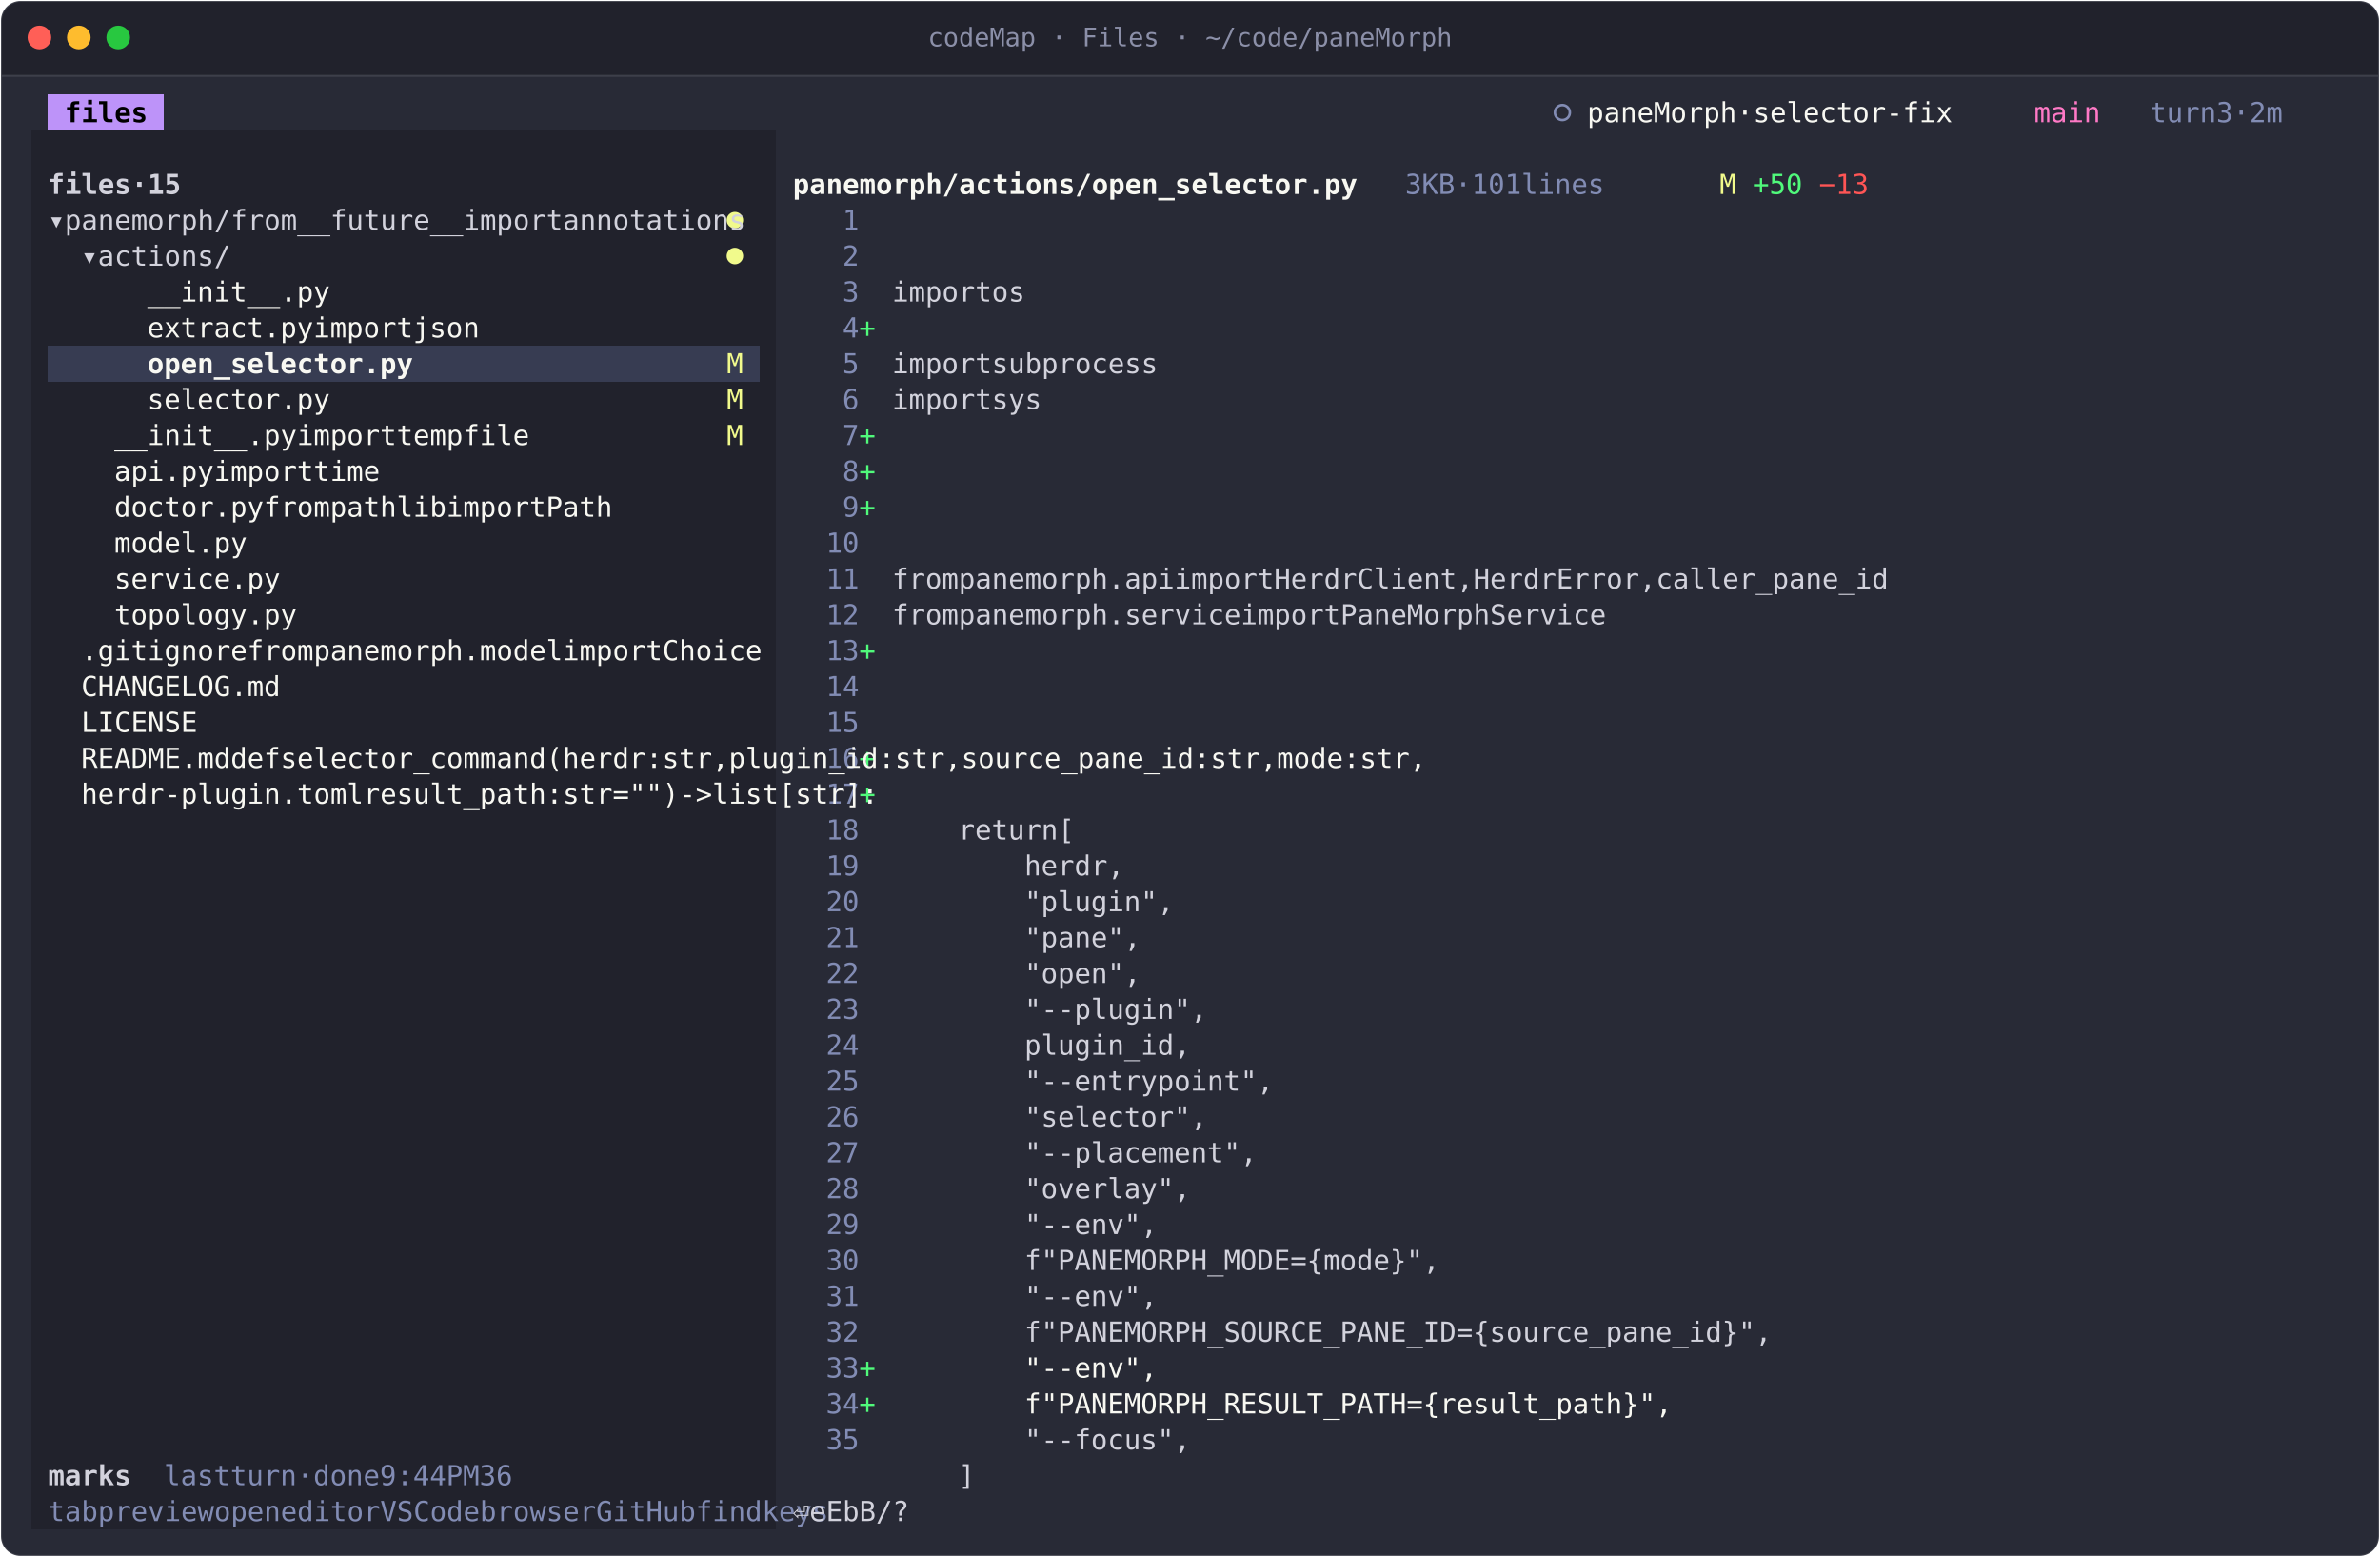
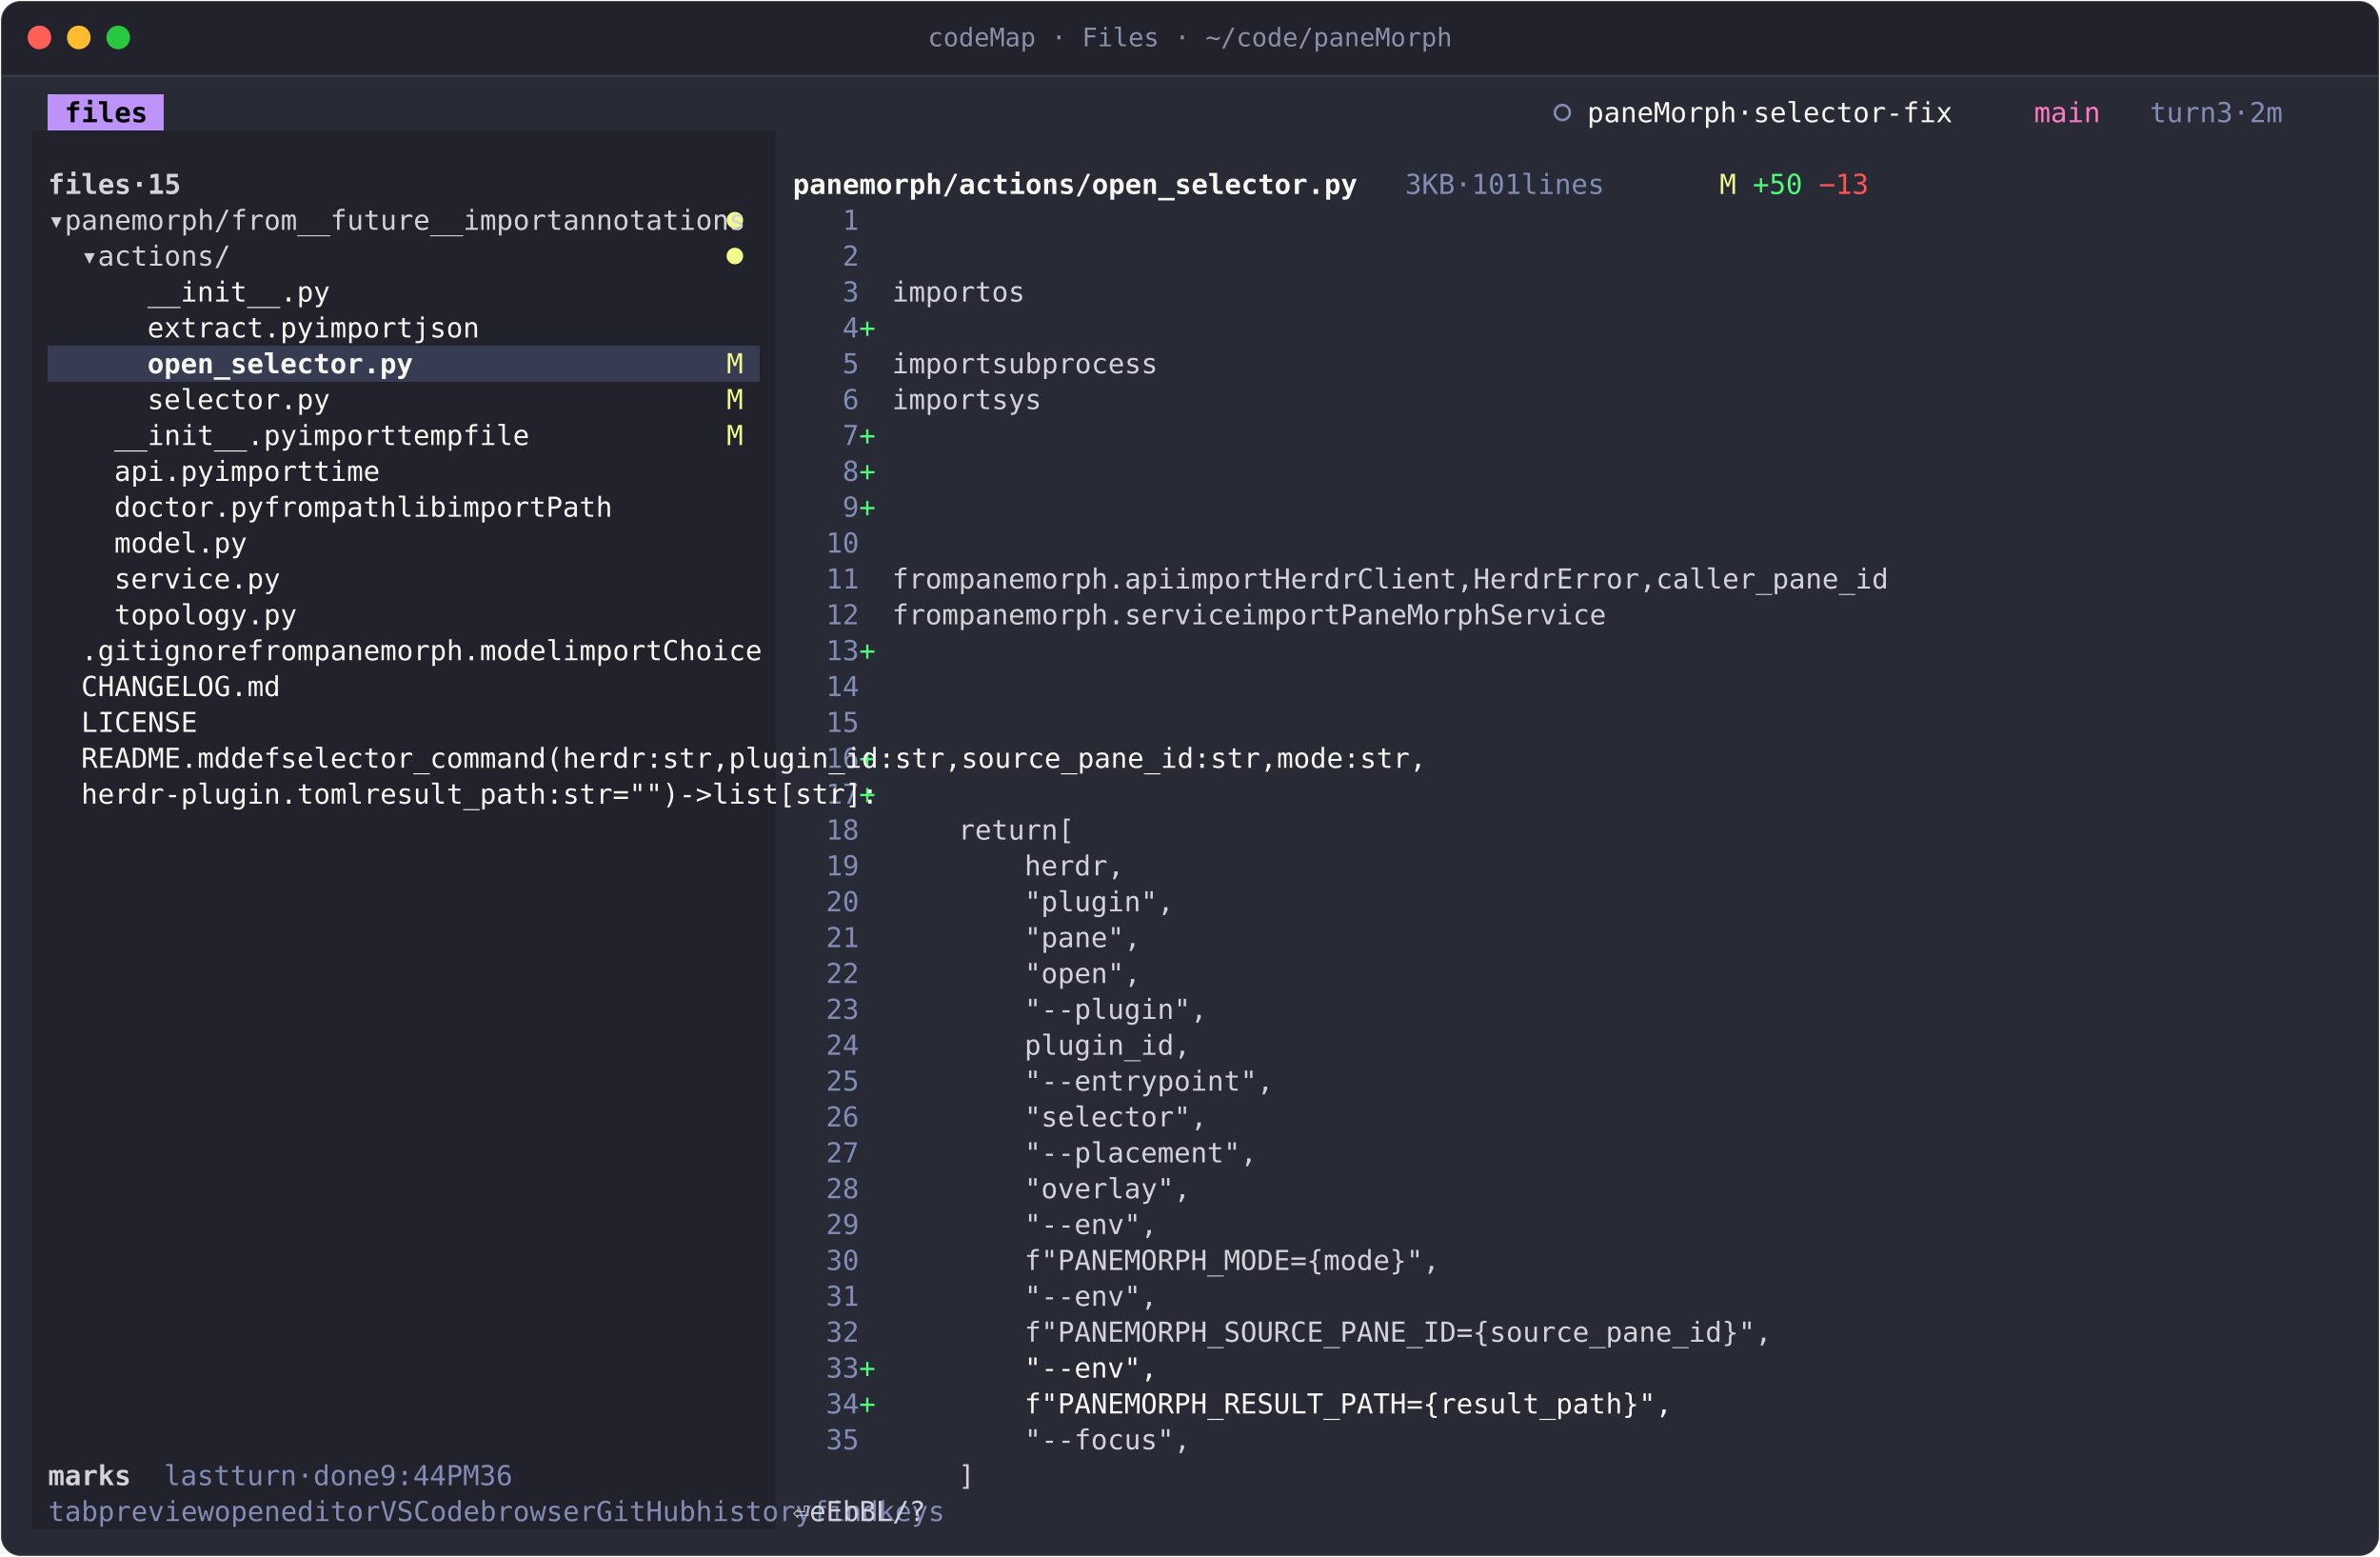
<svg xmlns="http://www.w3.org/2000/svg" width="1208" height="790" viewBox="0 0 1208 790" role="img" aria-label="codeMap · Files · ~/code/paneMorph">
  <style>text{font-family:JetBrains Mono, SFMono-Regular, Menlo, Consolas, monospace;font-size:14px;white-space:pre;font-variant-ligatures:none}.b{font-weight:700}.i{font-style:italic}.d{opacity:.6}</style>
  <rect x="0.5" y="0.5" width="1207" height="789" rx="10" fill="#282a36" stroke="rgba(255,255,255,0.10)" />
  <path d="M1 38V11A10 10 0 0 1 11 1H1197A10 10 0 0 1 1207 11V38Z" fill="#21222c" />
  <line x1="1" y1="38.5" x2="1207" y2="38.5" stroke="rgba(255,255,255,0.10)" />
  <circle cx="20" cy="19" r="6" fill="#ff5f57" />
  <circle cx="40" cy="19" r="6" fill="#febc2e" />
  <circle cx="60" cy="19" r="6" fill="#28c840" />
  <text x="604" y="23.5" text-anchor="middle" fill="#8b8fa8" style="font-size:13px">codeMap · Files · ~/code/paneMorph</text>
  <g transform="translate(16 48)">
    <g shape-rendering="crispEdges">
      <rect x="8.4" y="0" width="58.8" height="18.2" fill="#bd93f9" />
      <rect x="0" y="18.2" width="378" height="18.2" fill="#21222c" />
      <rect x="0" y="36.4" width="378" height="18.2" fill="#21222c" />
      <rect x="0" y="54.6" width="378" height="18.2" fill="#21222c" />
      <rect x="0" y="72.8" width="378" height="18.2" fill="#21222c" />
      <rect x="0" y="91" width="378" height="18.2" fill="#21222c" />
      <rect x="0" y="109.2" width="378" height="18.2" fill="#21222c" />
      <rect x="0" y="127.4" width="8.4" height="18.2" fill="#21222c" />
      <rect x="8.4" y="127.4" width="361.2" height="18.2" fill="#373c52" />
      <rect x="369.6" y="127.4" width="8.4" height="18.2" fill="#21222c" />
      <rect x="0" y="145.6" width="378" height="18.2" fill="#21222c" />
      <rect x="0" y="163.8" width="378" height="18.2" fill="#21222c" />
      <rect x="0" y="182" width="378" height="18.2" fill="#21222c" />
      <rect x="0" y="200.2" width="378" height="18.2" fill="#21222c" />
      <rect x="0" y="218.4" width="378" height="18.2" fill="#21222c" />
      <rect x="0" y="236.6" width="378" height="18.2" fill="#21222c" />
      <rect x="0" y="254.8" width="378" height="18.2" fill="#21222c" />
      <rect x="0" y="273" width="378" height="18.2" fill="#21222c" />
      <rect x="0" y="291.2" width="378" height="18.2" fill="#21222c" />
      <rect x="0" y="309.4" width="378" height="18.2" fill="#21222c" />
      <rect x="0" y="327.6" width="378" height="18.2" fill="#21222c" />
      <rect x="0" y="345.8" width="378" height="18.2" fill="#21222c" />
      <rect x="0" y="364" width="378" height="18.2" fill="#21222c" />
      <rect x="0" y="382.2" width="378" height="18.2" fill="#21222c" />
      <rect x="0" y="400.4" width="378" height="18.2" fill="#21222c" />
      <rect x="0" y="418.6" width="378" height="18.2" fill="#21222c" />
      <rect x="0" y="436.8" width="378" height="18.2" fill="#21222c" />
      <rect x="0" y="455" width="378" height="18.2" fill="#21222c" />
      <rect x="0" y="473.2" width="378" height="18.2" fill="#21222c" />
      <rect x="0" y="491.4" width="378" height="18.2" fill="#21222c" />
      <rect x="0" y="509.6" width="378" height="18.2" fill="#21222c" />
      <rect x="0" y="527.8" width="378" height="18.2" fill="#21222c" />
      <rect x="0" y="546" width="378" height="18.2" fill="#21222c" />
      <rect x="0" y="564.2" width="378" height="18.2" fill="#21222c" />
      <rect x="0" y="582.4" width="378" height="18.2" fill="#21222c" />
      <rect x="0" y="600.6" width="378" height="18.2" fill="#21222c" />
      <rect x="0" y="618.8" width="378" height="18.2" fill="#21222c" />
      <rect x="0" y="637" width="378" height="18.2" fill="#21222c" />
      <rect x="0" y="655.2" width="378" height="18.2" fill="#21222c" />
      <rect x="0" y="673.4" width="378" height="18.2" fill="#21222c" />
      <rect x="0" y="691.6" width="378" height="18.2" fill="#21222c" />
      <rect x="0" y="709.8" width="378" height="18.2" fill="#21222c" />
    </g>
    <circle cx="777" cy="9.1" r="3.8" fill="none" stroke="#828cb4" stroke-width="1.3" />
    <circle cx="357" cy="63.7" r="4.2" fill="#f1fa8c" />
    <circle cx="357" cy="81.9" r="4.2" fill="#f1fa8c" />
    <text x="16.8 25.2 33.6 42 50.4" y="14" fill="#000000" class="b">files</text>
    <text x="1075.2 1083.6 1092 1100.4 1117.2 1134 1150.8 1159.2" y="14" fill="#828cb4">turn3·2m</text>
    <text x="789.6 798 806.4 814.8 823.2 831.6 840 848.4 856.8 873.6 890.4 898.8 907.2 915.6 924 932.4 940.8 949.2 957.6 966 974.4 982.8" y="14" fill="#f8f8f2">paneMorph·selector-fix</text>
    <text x="1016.4 1024.8 1033.2 1041.6" y="14" fill="#ff79c6">main</text>
    <text x="873.6 882 890.4" y="50.4" fill="#50fa7b">+50</text>
    <text x="697.2 714 722.4 739.2 756 764.4 772.8 789.6 798 806.4 814.8 823.2" y="50.4" fill="#828cb4">3KB·101lines</text>
    <text x="8.4 16.8 25.2 33.6 42 58.8 75.6 84" y="50.4" fill="#d2d2dc" class="b">files·15</text>
    <text x="856.8" y="50.4" fill="#f1fa8c">M</text>
    <text x="386.4 394.8 403.2 411.6 420 428.4 436.8 445.2 453.6 462 470.4 478.8 487.2 495.6 504 512.4 520.8 529.2 537.6 546 554.4 562.8 571.2 579.6 588 596.4 604.8 613.2 621.6 630 638.4 646.8 655.2 663.6" y="50.4" fill="#f8f8f2" class="b">panemorph/actions/open_selector.py</text>
    <text x="907.2 915.6 924" y="50.4" fill="#ff5555">−13</text>
    <text x="411.6" y="68.6" fill="#828cb4">1</text>
    <text x="8.4 25.2 33.6 42 50.4 58.8 67.2 75.6 84 92.4 100.8 436.8 445.2 453.6 462 478.8 487.2 495.6 504 512.4 520.8 529.2 537.6 546 554.4 571.2 579.6 588 596.4 604.8 613.2 630 638.4 646.8 655.2 663.6 672 680.4 688.8 697.2 705.6 714" y="68.6" fill="#d2d2dc">▾panemorph/from__future__importannotations</text>
    <text x="411.6" y="86.8" fill="#828cb4">2</text>
    <text x="25.2 42 50.4 58.8 67.2 75.6 84 92.4 100.8" y="86.8" fill="#d2d2dc">▾actions/</text>
    <text x="411.6" y="105" fill="#828cb4">3</text>
    <text x="436.8 445.2 453.6 462 470.4 478.8 495.6 504" y="105" fill="#d2d2dc">importos</text>
    <text x="58.8 67.2 75.6 84 92.4 100.8 109.2 117.6 126 134.4 142.8" y="105" fill="#f8f8f2">__init__.py</text>
    <text x="420" y="123.2" fill="#50fa7b">+</text>
    <text x="411.6" y="123.2" fill="#828cb4">4</text>
    <text x="58.8 67.2 75.6 84 92.4 100.8 109.2 117.6 126 134.4 436.8 445.2 453.6 462 470.4 478.8 495.6 504 512.4 520.8" y="123.2" fill="#f8f8f2">extract.pyimportjson</text>
    <text x="411.6" y="141.4" fill="#828cb4">5</text>
    <text x="436.8 445.2 453.6 462 470.4 478.8 495.6 504 512.4 520.8 529.2 537.6 546 554.4 562.8 571.2" y="141.4" fill="#d2d2dc">importsubprocess</text>
    <text x="352.8" y="141.4" fill="#f1fa8c">M</text>
    <text x="58.8 67.2 75.6 84 92.4 100.8 109.2 117.6 126 134.4 142.8 151.2 159.6 168 176.4 184.8" y="141.4" fill="#f8f8f2" class="b">open_selector.py</text>
    <text x="411.6" y="159.6" fill="#828cb4">6</text>
    <text x="436.8 445.2 453.6 462 470.4 478.8 495.6 504 512.4" y="159.6" fill="#d2d2dc">importsys</text>
    <text x="352.8" y="159.6" fill="#f1fa8c">M</text>
    <text x="58.8 67.2 75.6 84 92.4 100.8 109.2 117.6 126 134.4 142.8" y="159.6" fill="#f8f8f2">selector.py</text>
    <text x="420" y="177.8" fill="#50fa7b">+</text>
    <text x="411.6" y="177.8" fill="#828cb4">7</text>
    <text x="352.8" y="177.8" fill="#f1fa8c">M</text>
    <text x="42 50.4 58.8 67.2 75.6 84 92.4 100.8 109.2 117.6 126 436.8 445.2 453.6 462 470.4 478.8 495.6 504 512.4 520.8 529.2 537.6 546 554.4" y="177.8" fill="#f8f8f2">__init__.pyimporttempfile</text>
    <text x="420" y="196" fill="#50fa7b">+</text>
    <text x="411.6" y="196" fill="#828cb4">8</text>
    <text x="42 50.4 58.8 67.2 75.6 84 436.8 445.2 453.6 462 470.4 478.8 495.6 504 512.4 520.8" y="196" fill="#f8f8f2">api.pyimporttime</text>
    <text x="420" y="214.2" fill="#50fa7b">+</text>
    <text x="411.6" y="214.2" fill="#828cb4">9</text>
    <text x="42 50.4 58.8 67.2 75.6 84 92.4 100.8 109.2 436.8 445.2 453.6 462 478.8 487.2 495.6 504 512.4 520.8 529.2 546 554.4 562.8 571.2 579.6 588 604.8 613.2 621.6 630" y="214.2" fill="#f8f8f2">doctor.pyfrompathlibimportPath</text>
    <text x="403.2 411.6" y="232.4" fill="#828cb4">10</text>
    <text x="42 50.4 58.8 67.2 75.6 84 92.4 100.8" y="232.4" fill="#f8f8f2">model.py</text>
    <text x="403.2 411.6" y="250.6" fill="#828cb4">11</text>
    <text x="436.8 445.2 453.6 462 478.8 487.2 495.6 504 512.4 520.8 529.2 537.6 546 554.4 562.8 571.2 579.6 596.4 604.8 613.2 621.6 630 638.4 655.2 663.6 672 680.4 688.8 697.2 705.6 714 722.4 730.8 739.2 747.6 764.4 772.8 781.2 789.6 798 806.4 814.8 823.2 831.6 840 848.4 865.2 873.6 882 890.4 898.8 907.2 915.6 924 932.4 940.8 949.2 957.6 966 974.4" y="250.6" fill="#d2d2dc">frompanemorph.apiimportHerdrClient,HerdrError,caller_pane_id</text>
    <text x="42 50.4 58.8 67.2 75.6 84 92.4 100.8 109.2 117.6" y="250.6" fill="#f8f8f2">service.py</text>
    <text x="403.2 411.6" y="268.8" fill="#828cb4">12</text>
    <text x="436.8 445.2 453.6 462 478.8 487.2 495.6 504 512.4 520.8 529.2 537.6 546 554.4 562.8 571.2 579.6 588 596.4 604.8 613.2 630 638.4 646.8 655.2 663.6 672 688.8 697.2 705.6 714 722.4 730.8 739.2 747.6 756 764.4 772.8 781.2 789.6 798 806.4 814.8" y="268.8" fill="#d2d2dc">frompanemorph.serviceimportPaneMorphService</text>
    <text x="42 50.4 58.8 67.2 75.6 84 92.4 100.8 109.2 117.6 126" y="268.8" fill="#f8f8f2">topology.py</text>
    <text x="420" y="287" fill="#50fa7b">+</text>
    <text x="403.2 411.6" y="287" fill="#828cb4">13</text>
    <text x="25.2 33.6 42 50.4 58.8 67.2 75.6 84 92.4 100.8 436.8 445.2 453.6 462 478.8 487.2 495.6 504 512.4 520.8 529.2 537.6 546 554.4 562.8 571.2 579.6 588 596.4 613.2 621.6 630 638.4 646.8 655.2 672 680.4 688.8 697.2 705.6 714" y="287" fill="#f8f8f2">.gitignorefrompanemorph.modelimportChoice</text>
    <text x="403.2 411.6" y="305.2" fill="#828cb4">14</text>
    <text x="25.2 33.6 42 50.4 58.8 67.2 75.6 84 92.4 100.8 109.2 117.6" y="305.2" fill="#f8f8f2">CHANGELOG.md</text>
    <text x="403.2 411.6" y="323.4" fill="#828cb4">15</text>
    <text x="25.2 33.6 42 50.4 58.8 67.2 75.6" y="323.4" fill="#f8f8f2">LICENSE</text>
    <text x="420" y="341.6" fill="#50fa7b">+</text>
    <text x="403.2 411.6" y="341.6" fill="#828cb4">16</text>
    <text x="25.2 33.6 42 50.4 58.8 67.2 75.6 84 92.4 436.8 445.2 453.6 470.4 478.8 487.2 495.6 504 512.4 520.8 529.2 537.6 546 554.4 562.8 571.2 579.6 588 596.4 604.8 613.2 621.6 630 638.4 646.8 655.2 672 680.4 688.8 697.2 714 722.4 730.8 739.2 747.6 756 764.4 772.8 781.2 789.6 806.4 814.8 823.2 831.6 848.4 856.8 865.2 873.6 882 890.4 898.8 907.2 915.6 924 932.4 940.8 949.2 957.6 966 982.8 991.2 999.6 1008 1024.8 1033.2 1041.6 1050 1058.4 1075.2 1083.6 1092 1100.4" y="341.6" fill="#f8f8f2">README.mddefselector_command(herdr:str,plugin_id:str,source_pane_id:str,mode:str,</text>
    <text x="420" y="359.8" fill="#50fa7b">+</text>
    <text x="403.2 411.6" y="359.8" fill="#828cb4">17</text>
    <text x="25.2 33.6 42 50.4 58.8 67.2 75.6 84 92.4 100.8 109.2 117.6 126 134.4 142.8 151.2 159.6 613.2 621.6 630 638.4 646.8 655.2 663.6 672 680.4 688.8 697.2 705.6 722.4 730.8 739.2 756 772.8 781.2 789.6 806.4 814.8 831.6 840 848.4 856.8 865.2 873.6 882 890.4 898.8 907.2" y="359.8" fill="#f8f8f2">herdr-plugin.tomlresult_path:str="")-&gt;list[str]:</text>
    <text x="403.2 411.6" y="378" fill="#828cb4">18</text>
    <text x="470.4 478.8 487.2 495.6 504 512.4 529.2" y="378" fill="#d2d2dc">return[</text>
    <text x="403.2 411.6" y="396.2" fill="#828cb4">19</text>
    <text x="504 512.4 520.8 529.2 537.6 546" y="396.2" fill="#d2d2dc">herdr,</text>
    <text x="403.2 411.6" y="414.4" fill="#828cb4">20</text>
    <text x="504 512.4 520.8 529.2 537.6 546 554.4 562.8 571.2" y="414.4" fill="#d2d2dc">"plugin",</text>
    <text x="403.2 411.6" y="432.6" fill="#828cb4">21</text>
    <text x="504 512.4 520.8 529.2 537.6 546 554.4" y="432.6" fill="#d2d2dc">"pane",</text>
    <text x="403.2 411.6" y="450.8" fill="#828cb4">22</text>
    <text x="504 512.4 520.8 529.2 537.6 546 554.4" y="450.8" fill="#d2d2dc">"open",</text>
    <text x="403.2 411.6" y="469" fill="#828cb4">23</text>
    <text x="504 512.4 520.8 529.2 537.6 546 554.4 562.8 571.2 579.6 588" y="469" fill="#d2d2dc">"--plugin",</text>
    <text x="403.2 411.6" y="487.2" fill="#828cb4">24</text>
    <text x="504 512.4 520.8 529.2 537.6 546 554.4 562.8 571.2 579.6" y="487.2" fill="#d2d2dc">plugin_id,</text>
    <text x="403.2 411.6" y="505.4" fill="#828cb4">25</text>
    <text x="504 512.4 520.8 529.2 537.6 546 554.4 562.8 571.2 579.6 588 596.4 604.8 613.2 621.6" y="505.4" fill="#d2d2dc">"--entrypoint",</text>
    <text x="403.2 411.6" y="523.6" fill="#828cb4">26</text>
    <text x="504 512.4 520.8 529.2 537.6 546 554.4 562.8 571.2 579.6 588" y="523.6" fill="#d2d2dc">"selector",</text>
    <text x="403.2 411.6" y="541.8" fill="#828cb4">27</text>
    <text x="504 512.4 520.8 529.2 537.6 546 554.4 562.8 571.2 579.6 588 596.4 604.8 613.2" y="541.8" fill="#d2d2dc">"--placement",</text>
    <text x="403.2 411.6" y="560" fill="#828cb4">28</text>
    <text x="504 512.4 520.8 529.2 537.6 546 554.4 562.8 571.2 579.6" y="560" fill="#d2d2dc">"overlay",</text>
    <text x="403.2 411.6" y="578.2" fill="#828cb4">29</text>
    <text x="504 512.4 520.8 529.2 537.6 546 554.4 562.8" y="578.2" fill="#d2d2dc">"--env",</text>
    <text x="403.2 411.6" y="596.4" fill="#828cb4">30</text>
    <text x="504 512.4 520.8 529.2 537.6 546 554.4 562.8 571.2 579.6 588 596.4 604.8 613.2 621.6 630 638.4 646.8 655.2 663.6 672 680.4 688.8 697.2 705.6" y="596.4" fill="#d2d2dc">f"PANEMORPH_MODE={mode}",</text>
    <text x="403.2 411.6" y="614.6" fill="#828cb4">31</text>
    <text x="504 512.4 520.8 529.2 537.6 546 554.4 562.8" y="614.6" fill="#d2d2dc">"--env",</text>
    <text x="403.2 411.6" y="632.8" fill="#828cb4">32</text>
    <text x="504 512.4 520.8 529.2 537.6 546 554.4 562.8 571.2 579.6 588 596.4 604.8 613.2 621.6 630 638.4 646.8 655.2 663.6 672 680.4 688.8 697.2 705.6 714 722.4 730.8 739.2 747.6 756 764.4 772.8 781.2 789.6 798 806.4 814.8 823.2 831.6 840 848.4 856.8 865.2 873.6" y="632.8" fill="#d2d2dc">f"PANEMORPH_SOURCE_PANE_ID={source_pane_id}",</text>
    <text x="420" y="651" fill="#50fa7b">+</text>
    <text x="403.2 411.6" y="651" fill="#828cb4">33</text>
    <text x="504 512.4 520.8 529.2 537.6 546 554.4 562.8" y="651" fill="#f8f8f2">"--env",</text>
    <text x="420" y="669.2" fill="#50fa7b">+</text>
    <text x="403.2 411.6" y="669.2" fill="#828cb4">34</text>
    <text x="504 512.4 520.8 529.2 537.6 546 554.4 562.8 571.2 579.6 588 596.4 604.8 613.2 621.6 630 638.4 646.8 655.2 663.6 672 680.4 688.8 697.2 705.6 714 722.4 730.8 739.2 747.6 756 764.4 772.8 781.2 789.6 798 806.4 814.8 823.2" y="669.2" fill="#f8f8f2">f"PANEMORPH_RESULT_PATH={result_path}",</text>
    <text x="403.2 411.6" y="687.4" fill="#828cb4">35</text>
    <text x="504 512.4 520.8 529.2 537.6 546 554.4 562.8 571.2 579.6" y="687.4" fill="#d2d2dc">"--focus",</text>
    <text x="67.2 75.6 84 92.4 109.2 117.6 126 134.4 151.2 168 176.4 184.8 193.2 210 218.4 226.8 235.2 252 260.4 403.2 411.6" y="705.6" fill="#828cb4">lastturn·done9:44PM36</text>
    <text x="470.4" y="705.6" fill="#d2d2dc">]</text>
    <text x="8.4 16.8 25.2 33.6 42" y="705.6" fill="#d2d2dc" class="b">marks</text>
-     <text x="8.4 16.8 25.2 42 50.4 58.8 67.2 75.6 84 92.4 403.2 411.6 420 428.4 470.4 478.8 487.2 495.6 504 512.4 554.4 562.8 579.6 588 596.4 604.8 646.8 655.2 663.6 672 680.4 688.8 697.2 739.2 747.6 756 764.4 772.8 781.2 823.2 831.6 840 848.4 890.4 898.8 907.2 915.6" y="723.8" fill="#828cb4">tabpreviewopeneditorVSCodebrowserGitHubfindkeys</text>
-     <text x="386.4 453.6 537.6 630 722.4 806.4 873.6" y="723.8" fill="#d2d2dc">⏎eEbB/?</text>
+     <text x="8.4 16.8 25.2 42 50.4 58.8 67.2 75.6 84 92.4 403.2 411.6 420 428.4 470.4 478.8 487.2 495.6 504 512.4 554.4 562.8 579.6 588 596.4 604.8 646.8 655.2 663.6 672 680.4 688.8 697.2 739.2 747.6 756 764.4 772.8 781.2 823.2 831.6 840 848.4 856.8 865.2 873.6 915.6 924 932.4 940.8 982.8 991.2 999.6 1008" y="723.8" fill="#828cb4">tabpreviewopeneditorVSCodebrowserGitHubhistoryfindkeys</text>
+     <text x="386.4 453.6 537.6 630 722.4 806.4 898.8 966" y="723.8" fill="#d2d2dc">⏎eEbBL/?</text>
  </g>
</svg>
